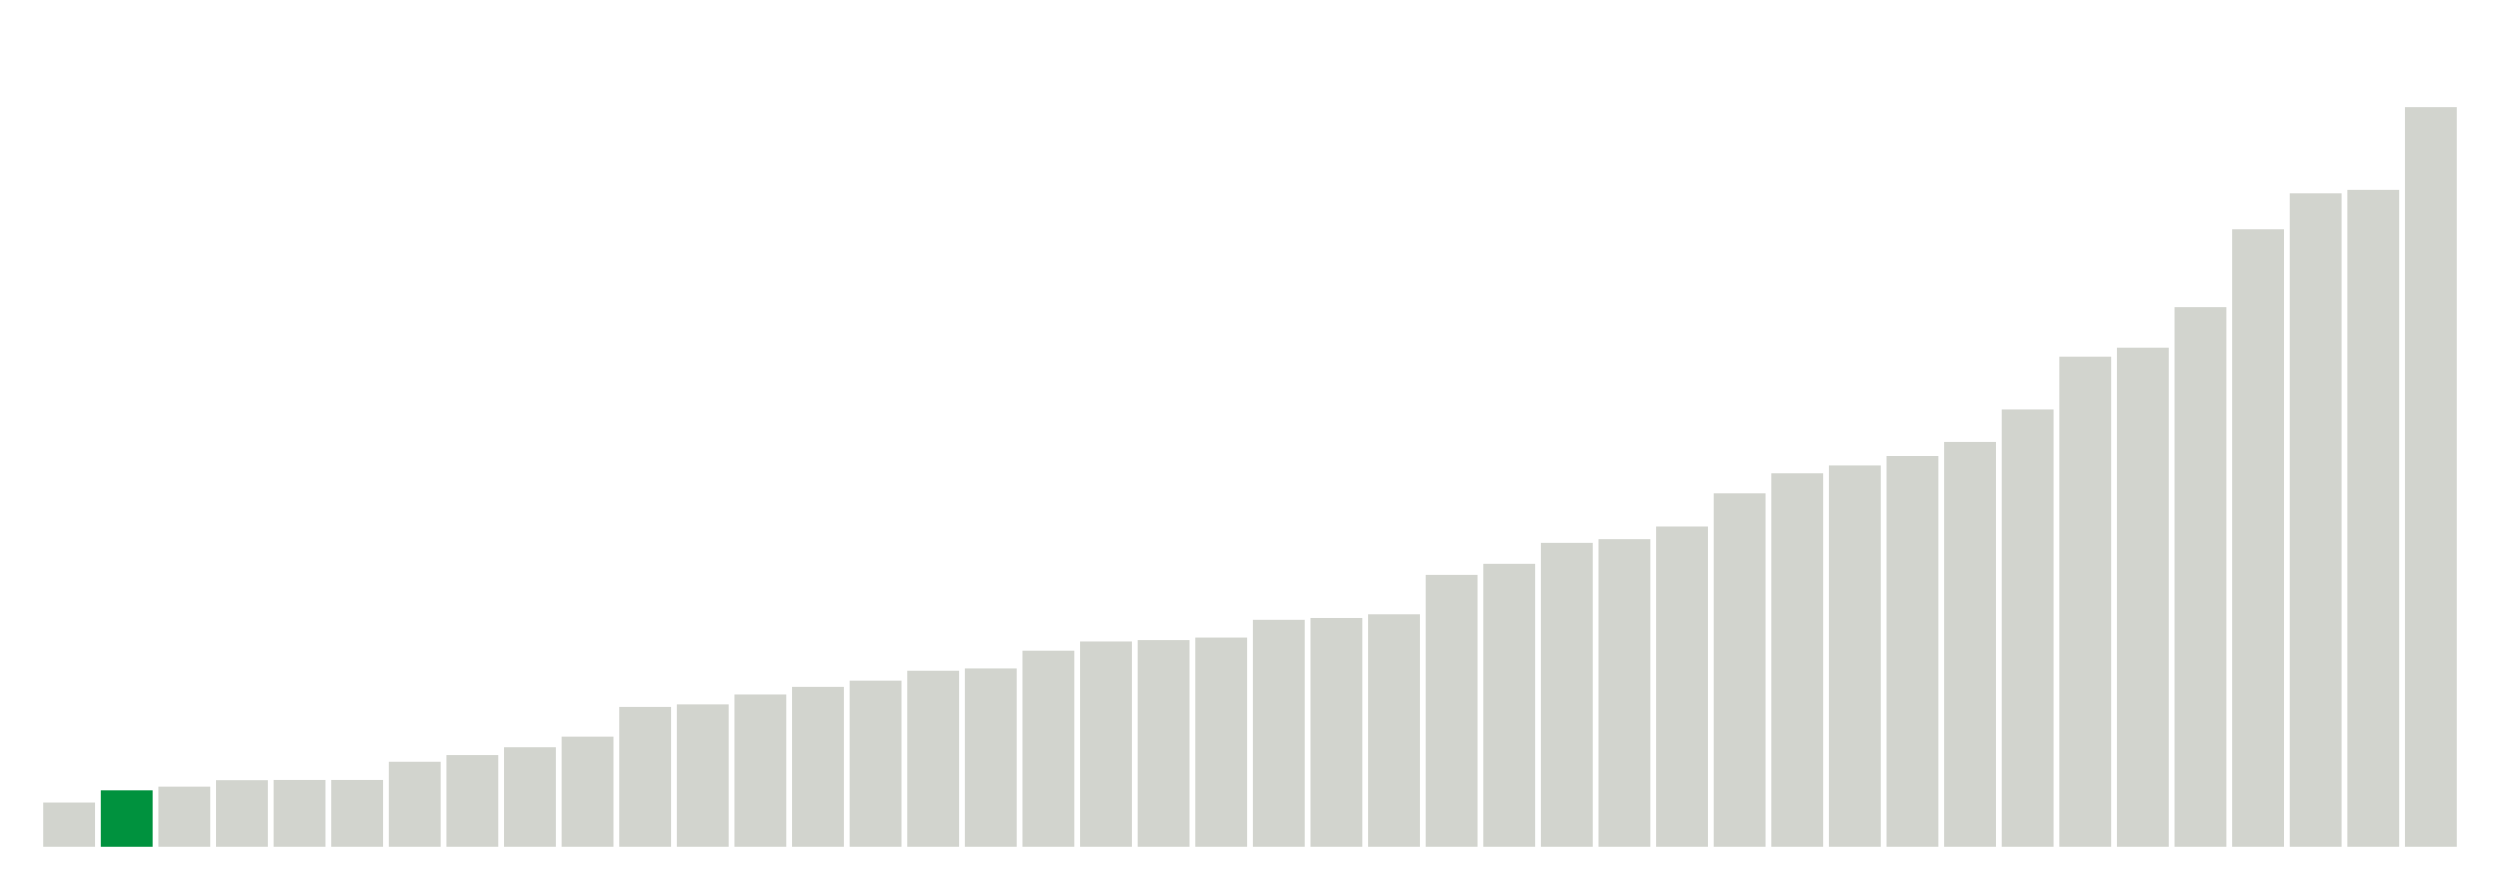
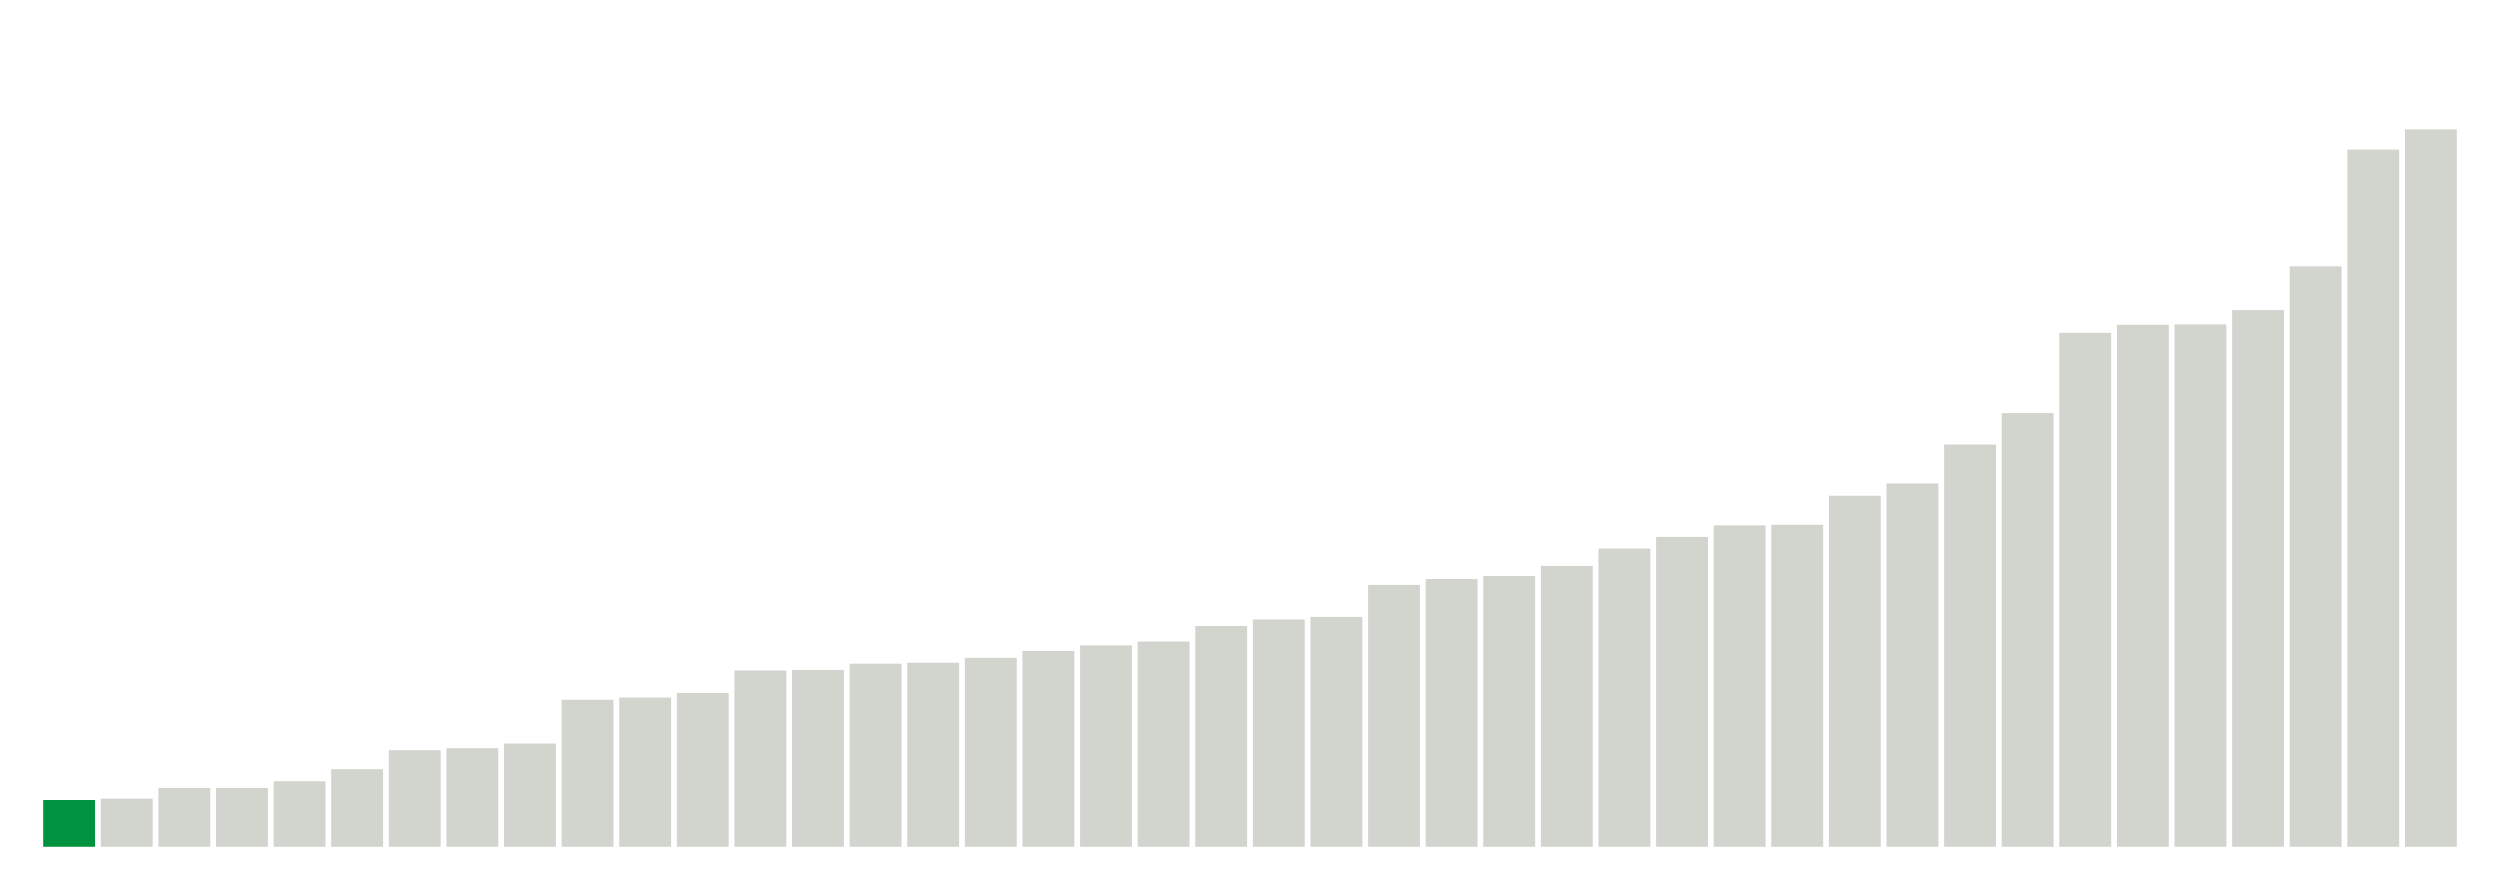
<svg xmlns="http://www.w3.org/2000/svg" version="1.1" class="marks" width="310" height="110">
  <g fill="none" stroke-miterlimit="10" transform="translate(5,5)">
    <g class="mark-group role-frame root" role="graphics-object" aria-roledescription="group mark container">
      <g transform="translate(0,0)">
        <path class="background" aria-hidden="true" d="M0,0h300v100h-300Z" stroke="#ddd" stroke-width="0" />
        <g>
          <g class="mark-rect role-mark marks" role="graphics-object" aria-roledescription="rect mark container">
-             <path aria-label="neighborhood: Borough Park; unmodified_data_value_geo_entity: 19.2" role="graphics-symbol" aria-roledescription="bar" d="M0.357,94.514h6.429v5.486h-6.429Z" fill="#D2D4CE" />
-             <path aria-label="neighborhood: South Beach - Tottenville; unmodified_data_value_geo_entity: 24.5" role="graphics-symbol" aria-roledescription="bar" d="M7.5,93h6.429v7h-6.429Z" fill="#00923E" />
-             <path aria-label="neighborhood: Greenwich Village - SoHo; unmodified_data_value_geo_entity: 26.1" role="graphics-symbol" aria-roledescription="bar" d="M14.643,92.543h6.429v7.457h-6.429Z" fill="#D2D4CE" />
-             <path aria-label="neighborhood: Willowbrook; unmodified_data_value_geo_entity: 28.9" role="graphics-symbol" aria-roledescription="bar" d="M21.786,91.743h6.429v8.257h-6.429Z" fill="#D2D4CE" />
-             <path aria-label="neighborhood: Bensonhurst - Bay Ridge; unmodified_data_value_geo_entity: 29" role="graphics-symbol" aria-roledescription="bar" d="M28.929,91.714h6.429v8.286h-6.429Z" fill="#D2D4CE" />
-             <path aria-label="neighborhood: Bayside - Little Neck; unmodified_data_value_geo_entity: 29" role="graphics-symbol" aria-roledescription="bar" d="M36.071,91.714h6.429v8.286h-6.429Z" fill="#D2D4CE" />
-             <path aria-label="neighborhood: Greenpoint; unmodified_data_value_geo_entity: 36.9" role="graphics-symbol" aria-roledescription="bar" d="M43.214,89.457h6.429v10.543h-6.429Z" fill="#D2D4CE" />
-             <path aria-label="neighborhood: Upper East Side; unmodified_data_value_geo_entity: 39.8" role="graphics-symbol" aria-roledescription="bar" d="M50.357,88.629h6.429v11.371h-6.429Z" fill="#D2D4CE" />
-             <path aria-label="neighborhood: Ridgewood - Forest Hills; unmodified_data_value_geo_entity: 43.2" role="graphics-symbol" aria-roledescription="bar" d="M57.5,87.657h6.429v12.343h-6.429Z" fill="#D2D4CE" />
-             <path aria-label="neighborhood: Gramercy Park - Murray Hill; unmodified_data_value_geo_entity: 47.8" role="graphics-symbol" aria-roledescription="bar" d="M64.643,86.343h6.429v13.657h-6.429Z" fill="#D2D4CE" />
-             <path aria-label="neighborhood: Flushing - Clearview; unmodified_data_value_geo_entity: 60.7" role="graphics-symbol" aria-roledescription="bar" d="M71.786,82.657h6.429v17.343h-6.429Z" fill="#D2D4CE" />
-             <path aria-label="neighborhood: Sunset Park; unmodified_data_value_geo_entity: 61.8" role="graphics-symbol" aria-roledescription="bar" d="M78.929,82.343h6.429v17.657h-6.429Z" fill="#D2D4CE" />
-             <path aria-label="neighborhood: Coney Island - Sheepshead Bay; unmodified_data_value_geo_entity: 66.1" role="graphics-symbol" aria-roledescription="bar" d="M86.071,81.114h6.429v18.886h-6.429Z" fill="#D2D4CE" />
-             <path aria-label="neighborhood: Fresh Meadows; unmodified_data_value_geo_entity: 69.4" role="graphics-symbol" aria-roledescription="bar" d="M93.214,80.171h6.429v19.829h-6.429Z" fill="#D2D4CE" />
-             <path aria-label="neighborhood: Long Island City - Astoria; unmodified_data_value_geo_entity: 72.1" role="graphics-symbol" aria-roledescription="bar" d="M100.357,79.4h6.429v20.6h-6.429Z" fill="#D2D4CE" />
-             <path aria-label="neighborhood: Lower Manhattan; unmodified_data_value_geo_entity: 76.4" role="graphics-symbol" aria-roledescription="bar" d="M107.5,78.171h6.429v21.829h-6.429Z" fill="#D2D4CE" />
-             <path aria-label="neighborhood: Upper West Side; unmodified_data_value_geo_entity: 77.4" role="graphics-symbol" aria-roledescription="bar" d="M114.643,77.886h6.429v22.114h-6.429Z" fill="#D2D4CE" />
-             <path aria-label="neighborhood: Southeast Queens; unmodified_data_value_geo_entity: 85.1" role="graphics-symbol" aria-roledescription="bar" d="M121.786,75.686h6.429v24.314h-6.429Z" fill="#D2D4CE" />
-             <path aria-label="neighborhood: Kingsbridge - Riverdale; unmodified_data_value_geo_entity: 89.1" role="graphics-symbol" aria-roledescription="bar" d="M128.929,74.543h6.429v25.457h-6.429Z" fill="#D2D4CE" />
-             <path aria-label="neighborhood: Southwest Queens; unmodified_data_value_geo_entity: 89.7" role="graphics-symbol" aria-roledescription="bar" d="M136.071,74.371h6.429v25.629h-6.429Z" fill="#D2D4CE" />
-             <path aria-label="neighborhood: West Queens; unmodified_data_value_geo_entity: 90.8" role="graphics-symbol" aria-roledescription="bar" d="M143.214,74.057h6.429v25.943h-6.429Z" fill="#D2D4CE" />
-             <path aria-label="neighborhood: Downtown - Heights - Slope; unmodified_data_value_geo_entity: 98.5" role="graphics-symbol" aria-roledescription="bar" d="M150.357,71.857h6.429v28.143h-6.429Z" fill="#D2D4CE" />
-             <path aria-label="neighborhood: Port Richmond; unmodified_data_value_geo_entity: 99.3" role="graphics-symbol" aria-roledescription="bar" d="M157.5,71.629h6.429v28.371h-6.429Z" fill="#D2D4CE" />
-             <path aria-label="neighborhood: Stapleton - St. George; unmodified_data_value_geo_entity: 100.9" role="graphics-symbol" aria-roledescription="bar" d="M164.643,71.171h6.429v28.829h-6.429Z" fill="#D2D4CE" />
-             <path aria-label="neighborhood: Jamaica; unmodified_data_value_geo_entity: 118" role="graphics-symbol" aria-roledescription="bar" d="M171.786,66.286h6.429v33.714h-6.429Z" fill="#D2D4CE" />
-             <path aria-label="neighborhood: Rockaways; unmodified_data_value_geo_entity: 122.8" role="graphics-symbol" aria-roledescription="bar" d="M178.929,64.914h6.429v35.086h-6.429Z" fill="#D2D4CE" />
-             <path aria-label="neighborhood: Canarsie - Flatlands; unmodified_data_value_geo_entity: 131.9" role="graphics-symbol" aria-roledescription="bar" d="M186.071,62.314h6.429v37.686h-6.429Z" fill="#D2D4CE" />
-             <path aria-label="neighborhood: Washington Heights; unmodified_data_value_geo_entity: 133.5" role="graphics-symbol" aria-roledescription="bar" d="M193.214,61.857h6.429v38.143h-6.429Z" fill="#D2D4CE" />
-             <path aria-label="neighborhood: Chelsea - Clinton; unmodified_data_value_geo_entity: 139" role="graphics-symbol" aria-roledescription="bar" d="M200.357,60.286h6.429v39.714h-6.429Z" fill="#D2D4CE" />
-             <path aria-label="neighborhood: East Flatbush - Flatbush; unmodified_data_value_geo_entity: 153.4" role="graphics-symbol" aria-roledescription="bar" d="M207.5,56.171h6.429v43.829h-6.429Z" fill="#D2D4CE" />
-             <path aria-label="neighborhood: Pelham - Throgs Neck; unmodified_data_value_geo_entity: 162.1" role="graphics-symbol" aria-roledescription="bar" d="M214.643,53.686h6.429v46.314h-6.429Z" fill="#D2D4CE" />
-             <path aria-label="neighborhood: Union Square - Lower East Side; unmodified_data_value_geo_entity: 165.5" role="graphics-symbol" aria-roledescription="bar" d="M221.786,52.714h6.429v47.286h-6.429Z" fill="#D2D4CE" />
-             <path aria-label="neighborhood: Northeast Bronx; unmodified_data_value_geo_entity: 169.6" role="graphics-symbol" aria-roledescription="bar" d="M228.929,51.543h6.429v48.457h-6.429Z" fill="#D2D4CE" />
-             <path aria-label="neighborhood: Williamsburg - Bushwick; unmodified_data_value_geo_entity: 175.7" role="graphics-symbol" aria-roledescription="bar" d="M236.071,49.8h6.429v50.2h-6.429Z" fill="#D2D4CE" />
-             <path aria-label="neighborhood: Fordham - Bronx Pk; unmodified_data_value_geo_entity: 189.8" role="graphics-symbol" aria-roledescription="bar" d="M243.214,45.771h6.429v54.229h-6.429Z" fill="#D2D4CE" />
-             <path aria-label="neighborhood: Bedford Stuyvesant - Crown Heights; unmodified_data_value_geo_entity: 212.7" role="graphics-symbol" aria-roledescription="bar" d="M250.357,39.229h6.429v60.771h-6.429Z" fill="#D2D4CE" />
-             <path aria-label="neighborhood: East New York; unmodified_data_value_geo_entity: 216.6" role="graphics-symbol" aria-roledescription="bar" d="M257.5,38.114h6.429v61.886h-6.429Z" fill="#D2D4CE" />
-             <path aria-label="neighborhood: Crotona - Tremont; unmodified_data_value_geo_entity: 234.2" role="graphics-symbol" aria-roledescription="bar" d="M264.643,33.086h6.429v66.914h-6.429Z" fill="#D2D4CE" />
-             <path aria-label="neighborhood: High Bridge - Morrisania; unmodified_data_value_geo_entity: 268" role="graphics-symbol" aria-roledescription="bar" d="M271.786,23.429h6.429v76.571h-6.429Z" fill="#D2D4CE" />
-             <path aria-label="neighborhood: East Harlem; unmodified_data_value_geo_entity: 283.6" role="graphics-symbol" aria-roledescription="bar" d="M278.929,18.971h6.429v81.029h-6.429Z" fill="#D2D4CE" />
-             <path aria-label="neighborhood: Hunts Point - Mott Haven; unmodified_data_value_geo_entity: 285.1" role="graphics-symbol" aria-roledescription="bar" d="M286.071,18.543h6.429v81.457h-6.429Z" fill="#D2D4CE" />
-             <path aria-label="neighborhood: Central Harlem - Morningside Heights; unmodified_data_value_geo_entity: 321" role="graphics-symbol" aria-roledescription="bar" d="M293.214,8.286h6.429v91.714h-6.429Z" fill="#D2D4CE" />
+             <path aria-label="neighborhood: South Beach - Tottenville; unmodified_data_value_geo_entity: 23.2" role="graphics-symbol" aria-roledescription="bar" d="M0.357,94.2h6.429v5.8h-6.429Z" fill="#00923E" />
+             <path aria-label="neighborhood: Upper East Side; unmodified_data_value_geo_entity: 23.9" role="graphics-symbol" aria-roledescription="bar" d="M7.5,94.025h6.429v5.975h-6.429Z" fill="#D2D4CE" />
+             <path aria-label="neighborhood: Borough Park; unmodified_data_value_geo_entity: 29.2" role="graphics-symbol" aria-roledescription="bar" d="M14.643,92.7h6.429v7.3h-6.429Z" fill="#D2D4CE" />
+             <path aria-label="neighborhood: Willowbrook; unmodified_data_value_geo_entity: 29.2" role="graphics-symbol" aria-roledescription="bar" d="M21.786,92.7h6.429v7.3h-6.429Z" fill="#D2D4CE" />
+             <path aria-label="neighborhood: Bayside - Little Neck; unmodified_data_value_geo_entity: 32.5" role="graphics-symbol" aria-roledescription="bar" d="M28.929,91.875h6.429v8.125h-6.429Z" fill="#D2D4CE" />
+             <path aria-label="neighborhood: Bensonhurst - Bay Ridge; unmodified_data_value_geo_entity: 38.5" role="graphics-symbol" aria-roledescription="bar" d="M36.071,90.375h6.429v9.625h-6.429Z" fill="#D2D4CE" />
+             <path aria-label="neighborhood: Greenwich Village - SoHo; unmodified_data_value_geo_entity: 47.9" role="graphics-symbol" aria-roledescription="bar" d="M43.214,88.025h6.429v11.975h-6.429Z" fill="#D2D4CE" />
+             <path aria-label="neighborhood: Greenpoint; unmodified_data_value_geo_entity: 48.9" role="graphics-symbol" aria-roledescription="bar" d="M50.357,87.775h6.429v12.225h-6.429Z" fill="#D2D4CE" />
+             <path aria-label="neighborhood: Ridgewood - Forest Hills; unmodified_data_value_geo_entity: 51.2" role="graphics-symbol" aria-roledescription="bar" d="M57.5,87.2h6.429v12.8h-6.429Z" fill="#D2D4CE" />
+             <path aria-label="neighborhood: Flushing - Clearview; unmodified_data_value_geo_entity: 72.9" role="graphics-symbol" aria-roledescription="bar" d="M64.643,81.775h6.429v18.225h-6.429Z" fill="#D2D4CE" />
+             <path aria-label="neighborhood: Coney Island - Sheepshead Bay; unmodified_data_value_geo_entity: 74" role="graphics-symbol" aria-roledescription="bar" d="M71.786,81.5h6.429v18.5h-6.429Z" fill="#D2D4CE" />
+             <path aria-label="neighborhood: Fresh Meadows; unmodified_data_value_geo_entity: 76.3" role="graphics-symbol" aria-roledescription="bar" d="M78.929,80.925h6.429v19.075h-6.429Z" fill="#D2D4CE" />
+             <path aria-label="neighborhood: Sunset Park; unmodified_data_value_geo_entity: 87.4" role="graphics-symbol" aria-roledescription="bar" d="M86.071,78.15h6.429v21.85h-6.429Z" fill="#D2D4CE" />
+             <path aria-label="neighborhood: Southwest Queens; unmodified_data_value_geo_entity: 87.7" role="graphics-symbol" aria-roledescription="bar" d="M93.214,78.075h6.429v21.925h-6.429Z" fill="#D2D4CE" />
+             <path aria-label="neighborhood: Upper West Side; unmodified_data_value_geo_entity: 90.8" role="graphics-symbol" aria-roledescription="bar" d="M100.357,77.3h6.429v22.7h-6.429Z" fill="#D2D4CE" />
+             <path aria-label="neighborhood: Long Island City - Astoria; unmodified_data_value_geo_entity: 91.3" role="graphics-symbol" aria-roledescription="bar" d="M107.5,77.175h6.429v22.825h-6.429Z" fill="#D2D4CE" />
+             <path aria-label="neighborhood: Stapleton - St. George; unmodified_data_value_geo_entity: 93.7" role="graphics-symbol" aria-roledescription="bar" d="M114.643,76.575h6.429v23.425h-6.429Z" fill="#D2D4CE" />
+             <path aria-label="neighborhood: Southeast Queens; unmodified_data_value_geo_entity: 97.1" role="graphics-symbol" aria-roledescription="bar" d="M121.786,75.725h6.429v24.275h-6.429Z" fill="#D2D4CE" />
+             <path aria-label="neighborhood: Gramercy Park - Murray Hill; unmodified_data_value_geo_entity: 99.9" role="graphics-symbol" aria-roledescription="bar" d="M128.929,75.025h6.429v24.975h-6.429Z" fill="#D2D4CE" />
+             <path aria-label="neighborhood: Port Richmond; unmodified_data_value_geo_entity: 101.8" role="graphics-symbol" aria-roledescription="bar" d="M136.071,74.55h6.429v25.45h-6.429Z" fill="#D2D4CE" />
+             <path aria-label="neighborhood: Lower Manhattan; unmodified_data_value_geo_entity: 109.5" role="graphics-symbol" aria-roledescription="bar" d="M143.214,72.625h6.429v27.375h-6.429Z" fill="#D2D4CE" />
+             <path aria-label="neighborhood: West Queens; unmodified_data_value_geo_entity: 112.7" role="graphics-symbol" aria-roledescription="bar" d="M150.357,71.825h6.429v28.175h-6.429Z" fill="#D2D4CE" />
+             <path aria-label="neighborhood: Downtown - Heights - Slope; unmodified_data_value_geo_entity: 114" role="graphics-symbol" aria-roledescription="bar" d="M157.5,71.5h6.429v28.5h-6.429Z" fill="#D2D4CE" />
+             <path aria-label="neighborhood: Chelsea - Clinton; unmodified_data_value_geo_entity: 129.9" role="graphics-symbol" aria-roledescription="bar" d="M164.643,67.525h6.429v32.475h-6.429Z" fill="#D2D4CE" />
+             <path aria-label="neighborhood: Rockaways; unmodified_data_value_geo_entity: 132.8" role="graphics-symbol" aria-roledescription="bar" d="M171.786,66.8h6.429v33.2h-6.429Z" fill="#D2D4CE" />
+             <path aria-label="neighborhood: Kingsbridge - Riverdale; unmodified_data_value_geo_entity: 134.3" role="graphics-symbol" aria-roledescription="bar" d="M178.929,66.425h6.429v33.575h-6.429Z" fill="#D2D4CE" />
+             <path aria-label="neighborhood: Jamaica; unmodified_data_value_geo_entity: 139.3" role="graphics-symbol" aria-roledescription="bar" d="M186.071,65.175h6.429v34.825h-6.429Z" fill="#D2D4CE" />
+             <path aria-label="neighborhood: Canarsie - Flatlands; unmodified_data_value_geo_entity: 147.9" role="graphics-symbol" aria-roledescription="bar" d="M193.214,63.025h6.429v36.975h-6.429Z" fill="#D2D4CE" />
+             <path aria-label="neighborhood: Washington Heights; unmodified_data_value_geo_entity: 153.7" role="graphics-symbol" aria-roledescription="bar" d="M200.357,61.575h6.429v38.425h-6.429Z" fill="#D2D4CE" />
+             <path aria-label="neighborhood: Williamsburg - Bushwick; unmodified_data_value_geo_entity: 159.4" role="graphics-symbol" aria-roledescription="bar" d="M207.5,60.15h6.429v39.85h-6.429Z" fill="#D2D4CE" />
+             <path aria-label="neighborhood: Union Square - Lower East Side; unmodified_data_value_geo_entity: 159.7" role="graphics-symbol" aria-roledescription="bar" d="M214.643,60.075h6.429v39.925h-6.429Z" fill="#D2D4CE" />
+             <path aria-label="neighborhood: East Flatbush - Flatbush; unmodified_data_value_geo_entity: 174.1" role="graphics-symbol" aria-roledescription="bar" d="M221.786,56.475h6.429v43.525h-6.429Z" fill="#D2D4CE" />
+             <path aria-label="neighborhood: Northeast Bronx; unmodified_data_value_geo_entity: 180.2" role="graphics-symbol" aria-roledescription="bar" d="M228.929,54.95h6.429v45.05h-6.429Z" fill="#D2D4CE" />
+             <path aria-label="neighborhood: Pelham - Throgs Neck; unmodified_data_value_geo_entity: 199.5" role="graphics-symbol" aria-roledescription="bar" d="M236.071,50.125h6.429v49.875h-6.429Z" fill="#D2D4CE" />
+             <path aria-label="neighborhood: East New York; unmodified_data_value_geo_entity: 215.1" role="graphics-symbol" aria-roledescription="bar" d="M243.214,46.225h6.429v53.775h-6.429Z" fill="#D2D4CE" />
+             <path aria-label="neighborhood: Fordham - Bronx Pk; unmodified_data_value_geo_entity: 254.9" role="graphics-symbol" aria-roledescription="bar" d="M250.357,36.275h6.429v63.725h-6.429Z" fill="#D2D4CE" />
+             <path aria-label="neighborhood: Crotona - Tremont; unmodified_data_value_geo_entity: 258.9" role="graphics-symbol" aria-roledescription="bar" d="M257.5,35.275h6.429v64.725h-6.429Z" fill="#D2D4CE" />
+             <path aria-label="neighborhood: Bedford Stuyvesant - Crown Heights; unmodified_data_value_geo_entity: 259.1" role="graphics-symbol" aria-roledescription="bar" d="M264.643,35.225h6.429v64.775h-6.429Z" fill="#D2D4CE" />
+             <path aria-label="neighborhood: Hunts Point - Mott Haven; unmodified_data_value_geo_entity: 266.2" role="graphics-symbol" aria-roledescription="bar" d="M271.786,33.45h6.429v66.55h-6.429Z" fill="#D2D4CE" />
+             <path aria-label="neighborhood: High Bridge - Morrisania; unmodified_data_value_geo_entity: 287.9" role="graphics-symbol" aria-roledescription="bar" d="M278.929,28.025h6.429v71.975h-6.429Z" fill="#D2D4CE" />
+             <path aria-label="neighborhood: Central Harlem - Morningside Heights; unmodified_data_value_geo_entity: 345.8" role="graphics-symbol" aria-roledescription="bar" d="M286.071,13.55h6.429v86.45h-6.429Z" fill="#D2D4CE" />
+             <path aria-label="neighborhood: East Harlem; unmodified_data_value_geo_entity: 355.8" role="graphics-symbol" aria-roledescription="bar" d="M293.214,11.05h6.429v88.95h-6.429Z" fill="#D2D4CE" />
          </g>
        </g>
        <path class="foreground" aria-hidden="true" d="" display="none" />
      </g>
    </g>
  </g>
</svg>
